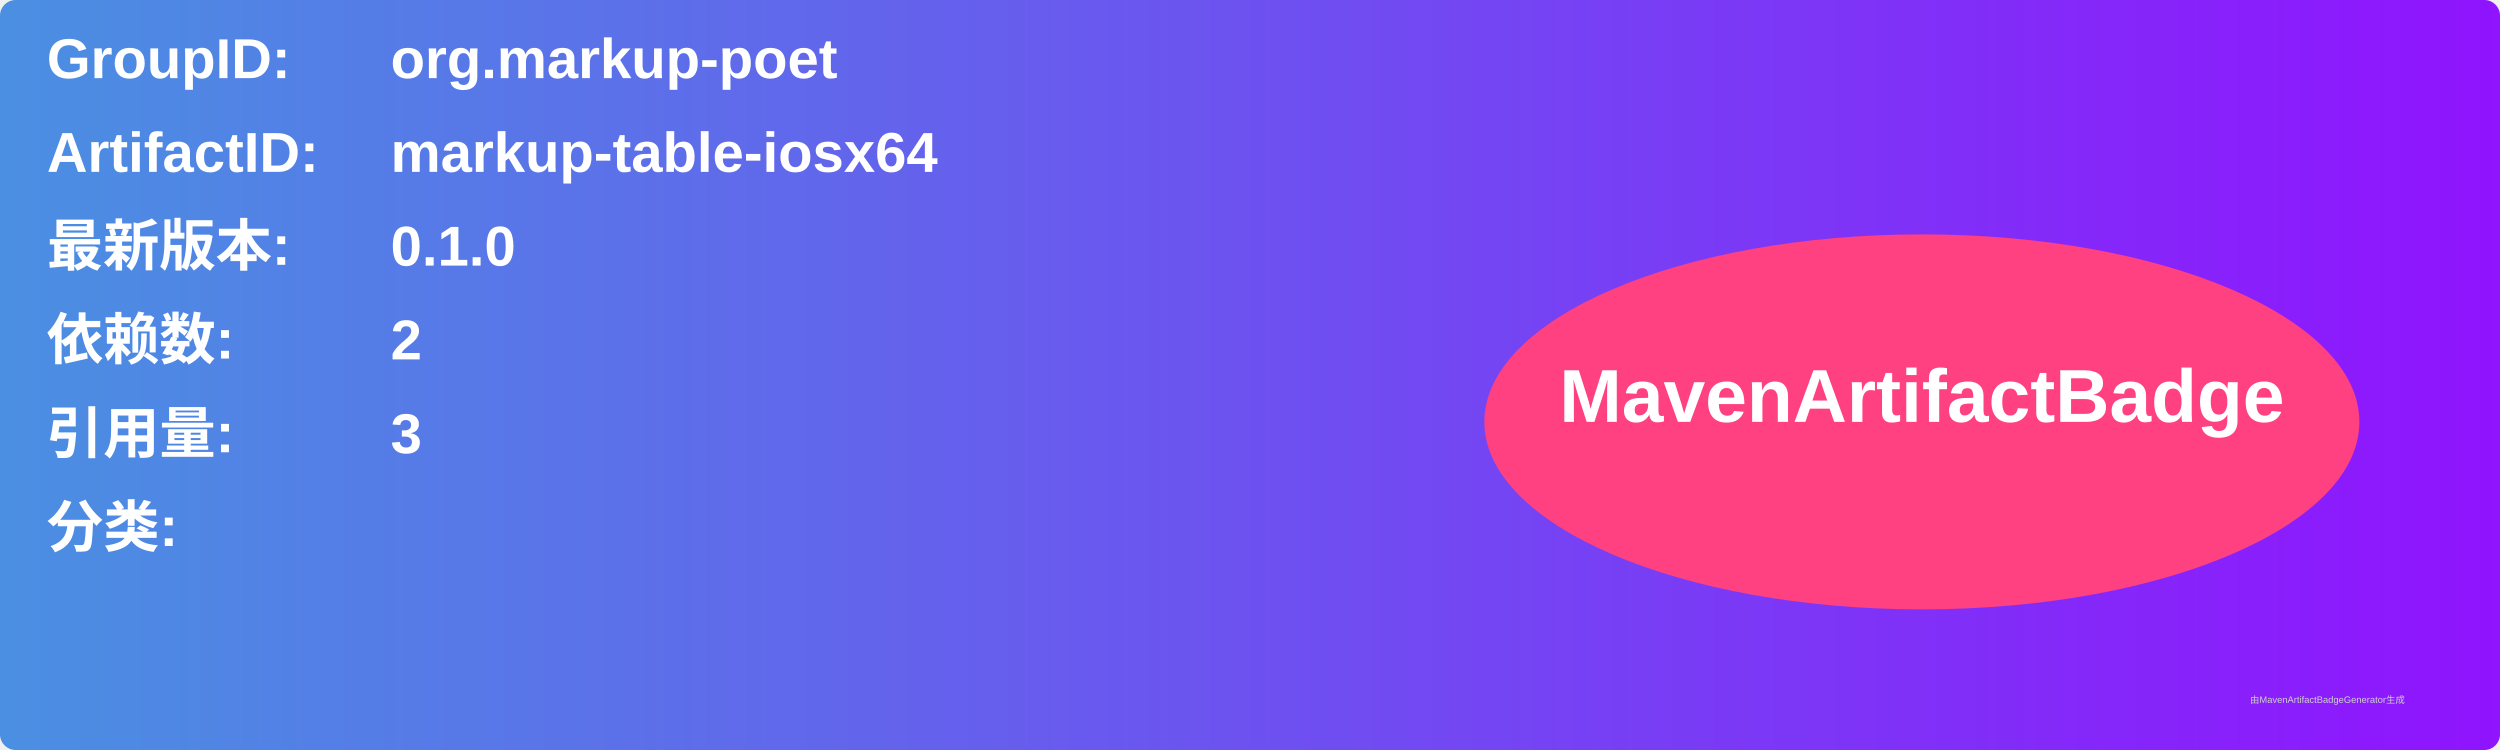
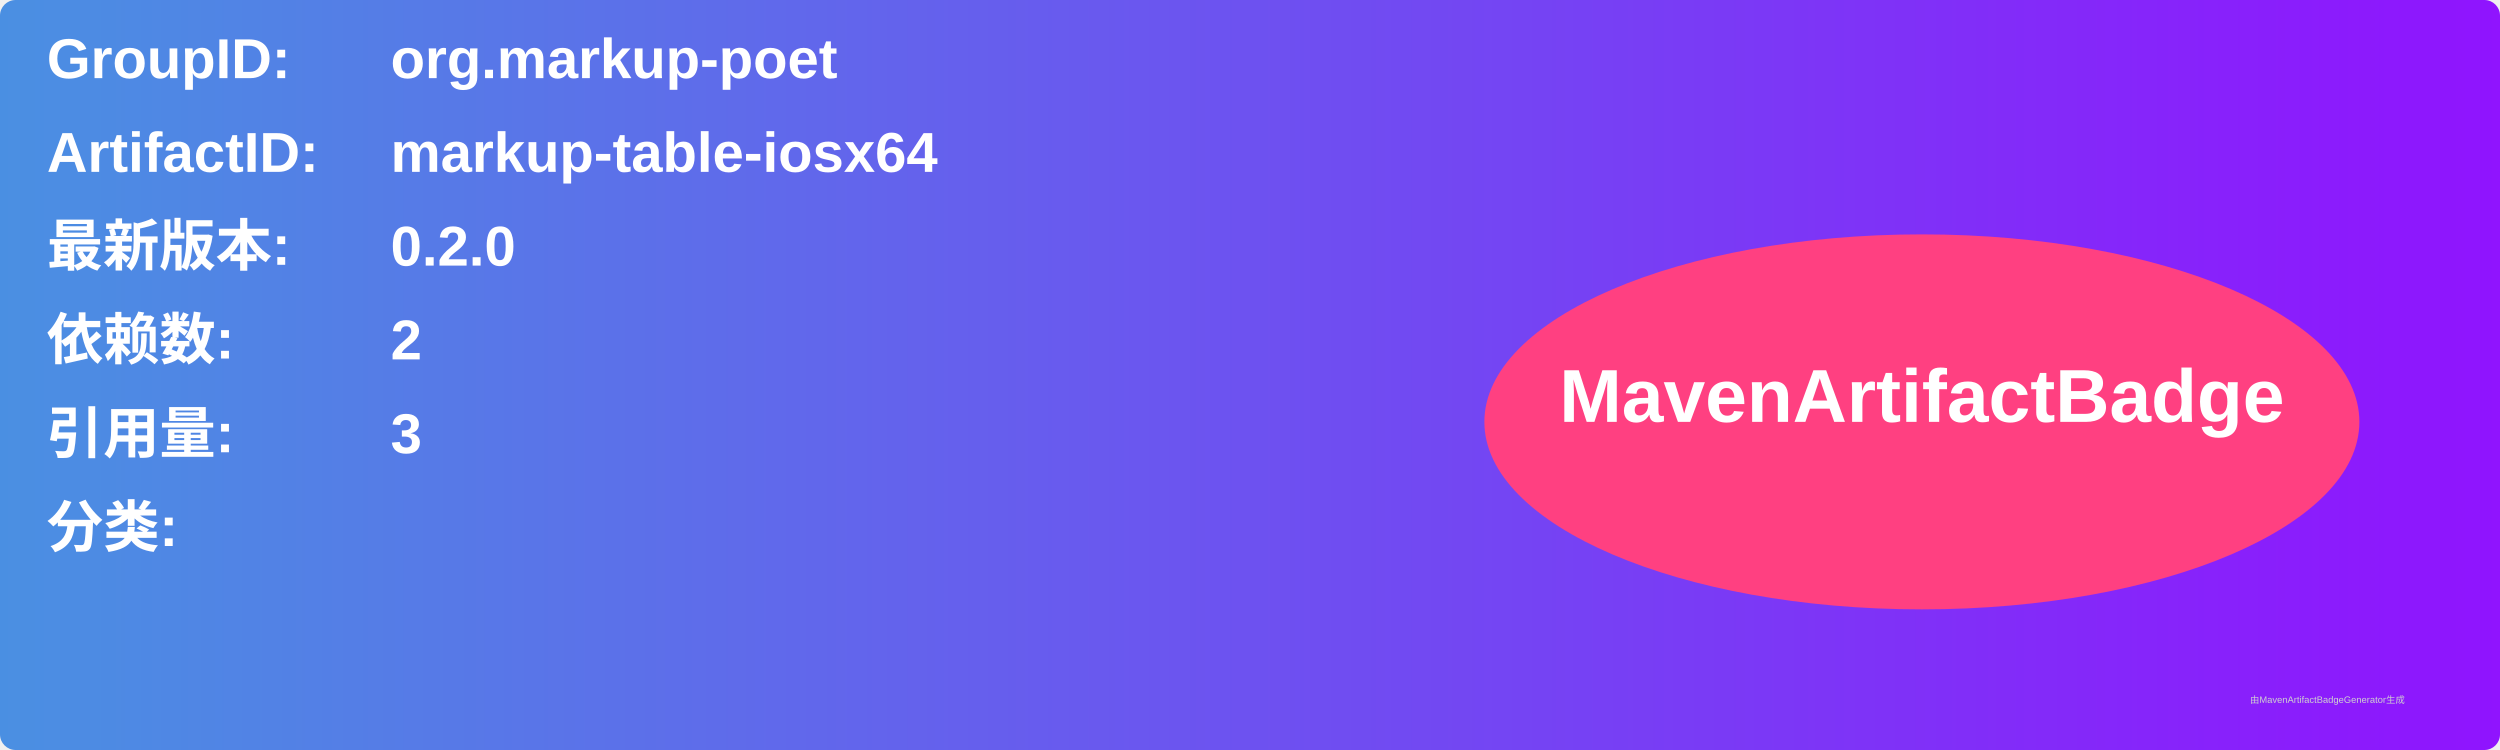
<svg xmlns="http://www.w3.org/2000/svg" width="800" height="240" viewBox="0 0 800 240">
  <linearGradient id="grad" x1="0%" y1="0%" x2="100%" y2="0%">
    <stop offset="0%" stop-color="#4a90e2" />
    <stop offset="100%" stop-color="#9013fe" />
  </linearGradient>
  <rect width="100%" height="100%" rx="5" ry="5" fill="url(#grad)" />
  <g transform="translate(15, 15)">
    <text x="0" y="10" font-family="Arial" font-size="18" fill="white" font-weight="bold" width="260">GroupID:</text>
    <text x="110" y="10" font-family="Arial" font-size="18" fill="white" font-weight="bold" width="460">org.markup-poet</text>
    <text x="0" y="40" font-family="Arial" font-size="18" fill="white" font-weight="bold" width="260">ArtifactID:</text>
    <text x="110" y="40" font-family="Arial" font-size="18" fill="white" font-weight="bold" width="460">markup-table-iosx64</text>
    <text x="0" y="70" font-family="Arial" font-size="18" fill="white" font-weight="bold">最新版本:</text>
    <text x="110" y="70" font-family="Arial" font-size="18" fill="white" font-weight="bold">
-       <tspan font-weight="bold">0.1.0</tspan>
+       <tspan font-weight="bold">0.2.0</tspan>
    </text>
    <text x="0" y="100" font-family="Arial" font-size="18" fill="white" font-weight="bold">依赖数: </text>
    <text x="110" y="100" font-family="Arial" font-size="18" fill="white">
      <tspan font-weight="bold">2</tspan>
    </text>
    <text x="0" y="130" font-family="Arial" font-size="18" fill="white" font-weight="bold">引用量: </text>
    <text x="110" y="130" font-family="Arial" font-size="18" fill="white">
      <tspan font-weight="bold">3</tspan>
    </text>
    <text x="0" y="160" font-family="Arial" font-size="18" fill="white" font-weight="bold">分类:</text>
    <text x="10" y="190" font-family="Arial" font-size="10" fill="white">
      <tspan font-weight="bold" />
    </text>
    <ellipse cx="600" cy="120" rx="140" ry="60" fill="#ff4081" />
    <text x="600" y="120" text-anchor="middle" font-family="Arial" font-size="24" fill="white" font-weight="bold">MavenArtifactBadge</text>
  </g>
  <text x="720" y="225" font-family="Arial" font-size="3" fill="#d0d0d0">由MavenArtifactBadgeGenerator生成</text>
</svg>
